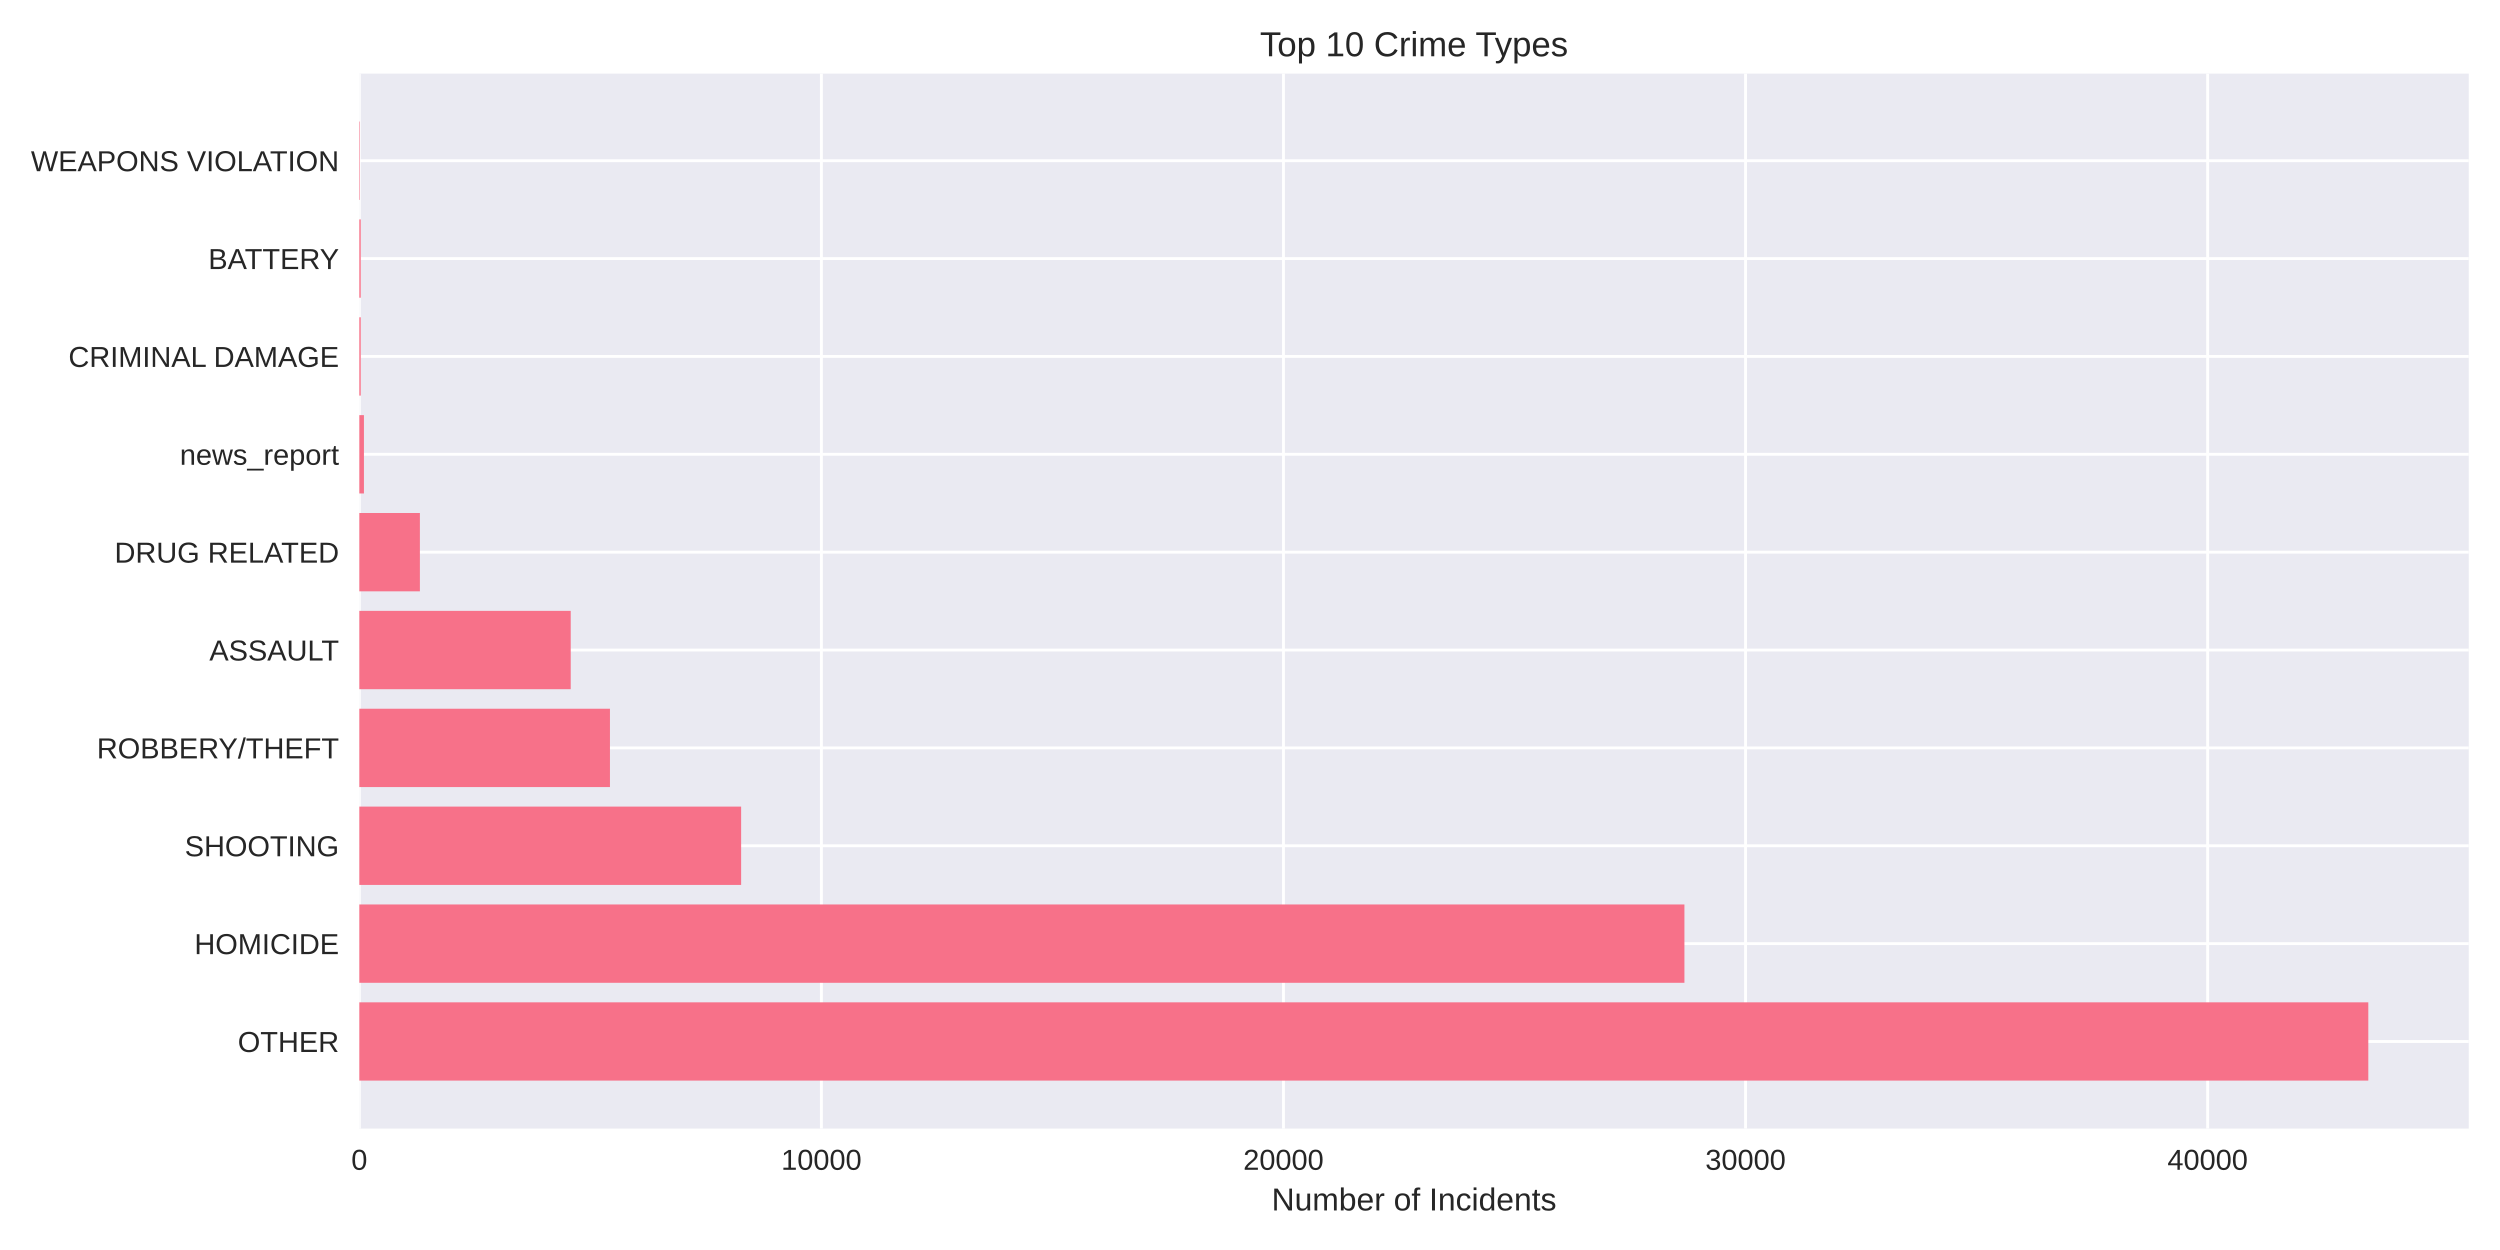
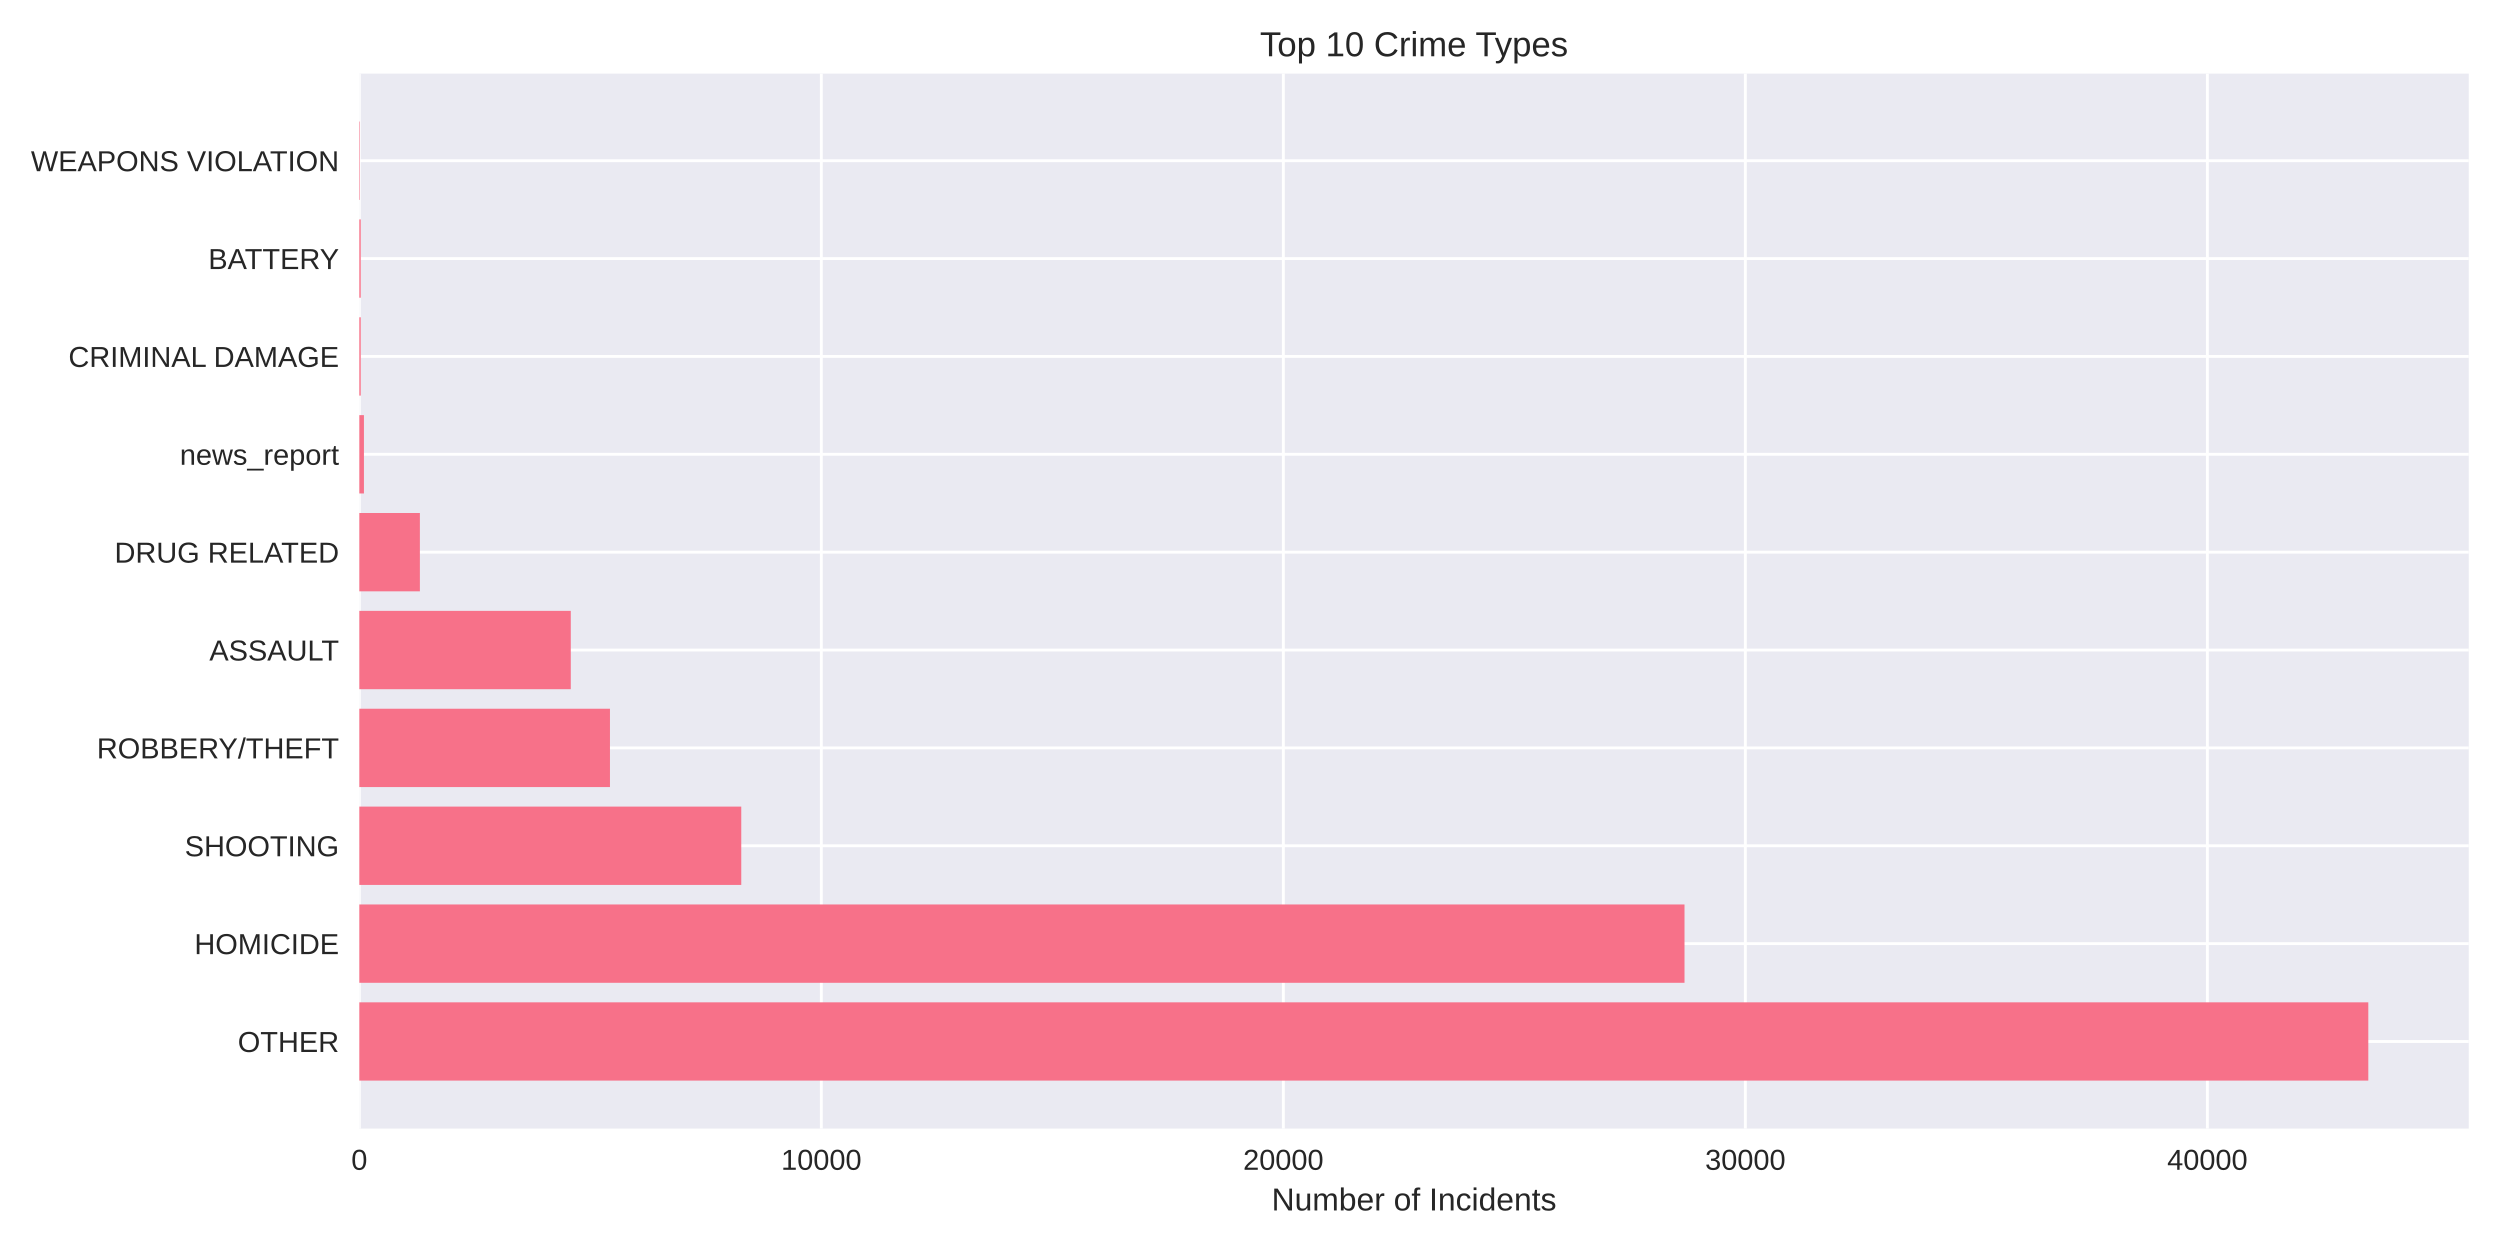
<svg xmlns="http://www.w3.org/2000/svg" width="864pt" height="432pt" viewBox="0 0 864 432" version="1.1">
  <defs>
    <style type="text/css">*{stroke-linejoin: round; stroke-linecap: butt}</style>
  </defs>
  <g id="figure_1">
    <g id="patch_1">
      <path d="M 0 432  L 864 432  L 864 0  L 0 0  z " style="fill: #ffffff" />
    </g>
    <g id="axes_1">
      <g id="patch_2">
        <path d="M 124.18 390.04  L 853.2 390.04  L 853.2 25.44  L 124.18 25.44  z " style="fill: #eaeaf2" />
      </g>
      <g id="matplotlib.axis_1">
        <g id="xtick_1">
          <g id="line2d_1">
-             <path d="M 124.18 390.04  L 124.18 25.44  " clip-path="url(#pd18a371888)" style="fill: none; stroke: #ffffff; stroke-linecap: round" />
+             <path d="M 124.18 390.04  L 124.18 25.44  " clip-path="url(#p990aa71953)" style="fill: none; stroke: #ffffff; stroke-linecap: round" />
          </g>
          <g id="line2d_2" />
          <g id="text_1">
            <text style="fill: #262626; font: 10px 'Arial', 'Liberation Sans', 'DejaVu Sans', 'Bitstream Vera Sans', sans-serif; text-anchor: middle" x="124.18" y="404.287" transform="rotate(-0 124.18 404.2869)">0</text>
          </g>
        </g>
        <g id="xtick_2">
          <g id="line2d_3">
-             <path d="M 283.875 390.04  L 283.875 25.44  " clip-path="url(#pd18a371888)" style="fill: none; stroke: #ffffff; stroke-linecap: round" />
+             <path d="M 283.853 390.04  L 283.853 25.44  " clip-path="url(#p990aa71953)" style="fill: none; stroke: #ffffff; stroke-linecap: round" />
          </g>
          <g id="line2d_4" />
          <g id="text_2">
-             <text style="fill: #262626; font: 10px 'Arial', 'Liberation Sans', 'DejaVu Sans', 'Bitstream Vera Sans', sans-serif; text-anchor: middle" x="283.875" y="404.287" transform="rotate(-0 283.8747 404.2869)">10000</text>
+             <text style="fill: #262626; font: 10px 'Arial', 'Liberation Sans', 'DejaVu Sans', 'Bitstream Vera Sans', sans-serif; text-anchor: middle" x="283.853" y="404.287" transform="rotate(-0 283.8527 404.2869)">10000</text>
          </g>
        </g>
        <g id="xtick_3">
          <g id="line2d_5">
-             <path d="M 443.569 390.04  L 443.569 25.44  " clip-path="url(#pd18a371888)" style="fill: none; stroke: #ffffff; stroke-linecap: round" />
+             <path d="M 443.525 390.04  L 443.525 25.44  " clip-path="url(#p990aa71953)" style="fill: none; stroke: #ffffff; stroke-linecap: round" />
          </g>
          <g id="line2d_6" />
          <g id="text_3">
-             <text style="fill: #262626; font: 10px 'Arial', 'Liberation Sans', 'DejaVu Sans', 'Bitstream Vera Sans', sans-serif; text-anchor: middle" x="443.569" y="404.287" transform="rotate(-0 443.5695 404.2869)">20000</text>
+             <text style="fill: #262626; font: 10px 'Arial', 'Liberation Sans', 'DejaVu Sans', 'Bitstream Vera Sans', sans-serif; text-anchor: middle" x="443.525" y="404.287" transform="rotate(-0 443.5254 404.2869)">20000</text>
          </g>
        </g>
        <g id="xtick_4">
          <g id="line2d_7">
-             <path d="M 603.264 390.04  L 603.264 25.44  " clip-path="url(#pd18a371888)" style="fill: none; stroke: #ffffff; stroke-linecap: round" />
+             <path d="M 603.198 390.04  L 603.198 25.44  " clip-path="url(#p990aa71953)" style="fill: none; stroke: #ffffff; stroke-linecap: round" />
          </g>
          <g id="line2d_8" />
          <g id="text_4">
-             <text style="fill: #262626; font: 10px 'Arial', 'Liberation Sans', 'DejaVu Sans', 'Bitstream Vera Sans', sans-serif; text-anchor: middle" x="603.264" y="404.287" transform="rotate(-0 603.2642 404.2869)">30000</text>
+             <text style="fill: #262626; font: 10px 'Arial', 'Liberation Sans', 'DejaVu Sans', 'Bitstream Vera Sans', sans-serif; text-anchor: middle" x="603.198" y="404.287" transform="rotate(-0 603.1981 404.2869)">30000</text>
          </g>
        </g>
        <g id="xtick_5">
          <g id="line2d_9">
-             <path d="M 762.959 390.04  L 762.959 25.44  " clip-path="url(#pd18a371888)" style="fill: none; stroke: #ffffff; stroke-linecap: round" />
+             <path d="M 762.871 390.04  L 762.871 25.44  " clip-path="url(#p990aa71953)" style="fill: none; stroke: #ffffff; stroke-linecap: round" />
          </g>
          <g id="line2d_10" />
          <g id="text_5">
-             <text style="fill: #262626; font: 10px 'Arial', 'Liberation Sans', 'DejaVu Sans', 'Bitstream Vera Sans', sans-serif; text-anchor: middle" x="762.959" y="404.287" transform="rotate(-0 762.9589 404.2869)">40000</text>
+             <text style="fill: #262626; font: 10px 'Arial', 'Liberation Sans', 'DejaVu Sans', 'Bitstream Vera Sans', sans-serif; text-anchor: middle" x="762.871" y="404.287" transform="rotate(-0 762.8708 404.2869)">40000</text>
          </g>
        </g>
        <g id="text_6">
          <text style="fill: #262626; font: 11px 'Arial', 'Liberation Sans', 'DejaVu Sans', 'Bitstream Vera Sans', sans-serif; text-anchor: middle" x="488.69" y="418.333" transform="rotate(-0 488.69 418.3334)">Number of Incidents</text>
        </g>
      </g>
      <g id="matplotlib.axis_2">
        <g id="ytick_1">
          <g id="line2d_11">
-             <path d="M 124.18 359.939  L 853.2 359.939  " clip-path="url(#pd18a371888)" style="fill: none; stroke: #ffffff; stroke-linecap: round" />
+             <path d="M 124.18 359.939  L 853.2 359.939  " clip-path="url(#p990aa71953)" style="fill: none; stroke: #ffffff; stroke-linecap: round" />
          </g>
          <g id="line2d_12" />
          <g id="text_7">
            <text style="fill: #262626; font: 10px 'Arial', 'Liberation Sans', 'DejaVu Sans', 'Bitstream Vera Sans', sans-serif; text-anchor: end" x="117.18" y="363.562" transform="rotate(-0 117.18 363.562)">OTHER</text>
          </g>
        </g>
        <g id="ytick_2">
          <g id="line2d_13">
-             <path d="M 124.18 326.117  L 853.2 326.117  " clip-path="url(#pd18a371888)" style="fill: none; stroke: #ffffff; stroke-linecap: round" />
+             <path d="M 124.18 326.117  L 853.2 326.117  " clip-path="url(#p990aa71953)" style="fill: none; stroke: #ffffff; stroke-linecap: round" />
          </g>
          <g id="line2d_14" />
          <g id="text_8">
            <text style="fill: #262626; font: 10px 'Arial', 'Liberation Sans', 'DejaVu Sans', 'Bitstream Vera Sans', sans-serif; text-anchor: end" x="117.18" y="329.74" transform="rotate(-0 117.18 329.7401)">HOMICIDE</text>
          </g>
        </g>
        <g id="ytick_3">
          <g id="line2d_15">
-             <path d="M 124.18 292.295  L 853.2 292.295  " clip-path="url(#pd18a371888)" style="fill: none; stroke: #ffffff; stroke-linecap: round" />
+             <path d="M 124.18 292.295  L 853.2 292.295  " clip-path="url(#p990aa71953)" style="fill: none; stroke: #ffffff; stroke-linecap: round" />
          </g>
          <g id="line2d_16" />
          <g id="text_9">
            <text style="fill: #262626; font: 10px 'Arial', 'Liberation Sans', 'DejaVu Sans', 'Bitstream Vera Sans', sans-serif; text-anchor: end" x="117.18" y="295.918" transform="rotate(-0 117.18 295.9182)">SHOOTING</text>
          </g>
        </g>
        <g id="ytick_4">
          <g id="line2d_17">
-             <path d="M 124.18 258.473  L 853.2 258.473  " clip-path="url(#pd18a371888)" style="fill: none; stroke: #ffffff; stroke-linecap: round" />
+             <path d="M 124.18 258.473  L 853.2 258.473  " clip-path="url(#p990aa71953)" style="fill: none; stroke: #ffffff; stroke-linecap: round" />
          </g>
          <g id="line2d_18" />
          <g id="text_10">
            <text style="fill: #262626; font: 10px 'Arial', 'Liberation Sans', 'DejaVu Sans', 'Bitstream Vera Sans', sans-serif; text-anchor: end" x="117.18" y="262.096" transform="rotate(-0 117.18 262.0963)">ROBBERY/THEFT</text>
          </g>
        </g>
        <g id="ytick_5">
          <g id="line2d_19">
-             <path d="M 124.18 224.651  L 853.2 224.651  " clip-path="url(#pd18a371888)" style="fill: none; stroke: #ffffff; stroke-linecap: round" />
+             <path d="M 124.18 224.651  L 853.2 224.651  " clip-path="url(#p990aa71953)" style="fill: none; stroke: #ffffff; stroke-linecap: round" />
          </g>
          <g id="line2d_20" />
          <g id="text_11">
            <text style="fill: #262626; font: 10px 'Arial', 'Liberation Sans', 'DejaVu Sans', 'Bitstream Vera Sans', sans-serif; text-anchor: end" x="117.18" y="228.274" transform="rotate(-0 117.18 228.2744)">ASSAULT</text>
          </g>
        </g>
        <g id="ytick_6">
          <g id="line2d_21">
-             <path d="M 124.18 190.829  L 853.2 190.829  " clip-path="url(#pd18a371888)" style="fill: none; stroke: #ffffff; stroke-linecap: round" />
+             <path d="M 124.18 190.829  L 853.2 190.829  " clip-path="url(#p990aa71953)" style="fill: none; stroke: #ffffff; stroke-linecap: round" />
          </g>
          <g id="line2d_22" />
          <g id="text_12">
            <text style="fill: #262626; font: 10px 'Arial', 'Liberation Sans', 'DejaVu Sans', 'Bitstream Vera Sans', sans-serif; text-anchor: end" x="117.18" y="194.452" transform="rotate(-0 117.18 194.4525)">DRUG RELATED</text>
          </g>
        </g>
        <g id="ytick_7">
          <g id="line2d_23">
-             <path d="M 124.18 157.007  L 853.2 157.007  " clip-path="url(#pd18a371888)" style="fill: none; stroke: #ffffff; stroke-linecap: round" />
+             <path d="M 124.18 157.007  L 853.2 157.007  " clip-path="url(#p990aa71953)" style="fill: none; stroke: #ffffff; stroke-linecap: round" />
          </g>
          <g id="line2d_24" />
          <g id="text_13">
            <text style="fill: #262626; font: 10px 'Arial', 'Liberation Sans', 'DejaVu Sans', 'Bitstream Vera Sans', sans-serif; text-anchor: end" x="117.18" y="160.631" transform="rotate(-0 117.18 160.6306)">news_report</text>
          </g>
        </g>
        <g id="ytick_8">
          <g id="line2d_25">
-             <path d="M 124.18 123.185  L 853.2 123.185  " clip-path="url(#pd18a371888)" style="fill: none; stroke: #ffffff; stroke-linecap: round" />
+             <path d="M 124.18 123.185  L 853.2 123.185  " clip-path="url(#p990aa71953)" style="fill: none; stroke: #ffffff; stroke-linecap: round" />
          </g>
          <g id="line2d_26" />
          <g id="text_14">
            <text style="fill: #262626; font: 10px 'Arial', 'Liberation Sans', 'DejaVu Sans', 'Bitstream Vera Sans', sans-serif; text-anchor: end" x="117.18" y="126.809" transform="rotate(-0 117.18 126.8087)">CRIMINAL DAMAGE</text>
          </g>
        </g>
        <g id="ytick_9">
          <g id="line2d_27">
-             <path d="M 124.18 89.363  L 853.2 89.363  " clip-path="url(#pd18a371888)" style="fill: none; stroke: #ffffff; stroke-linecap: round" />
+             <path d="M 124.18 89.363  L 853.2 89.363  " clip-path="url(#p990aa71953)" style="fill: none; stroke: #ffffff; stroke-linecap: round" />
          </g>
          <g id="line2d_28" />
          <g id="text_15">
            <text style="fill: #262626; font: 10px 'Arial', 'Liberation Sans', 'DejaVu Sans', 'Bitstream Vera Sans', sans-serif; text-anchor: end" x="117.18" y="92.987" transform="rotate(-0 117.18 92.98681)">BATTERY</text>
          </g>
        </g>
        <g id="ytick_10">
          <g id="line2d_29">
-             <path d="M 124.18 55.541  L 853.2 55.541  " clip-path="url(#pd18a371888)" style="fill: none; stroke: #ffffff; stroke-linecap: round" />
+             <path d="M 124.18 55.541  L 853.2 55.541  " clip-path="url(#p990aa71953)" style="fill: none; stroke: #ffffff; stroke-linecap: round" />
          </g>
          <g id="line2d_30" />
          <g id="text_16">
            <text style="fill: #262626; font: 10px 'Arial', 'Liberation Sans', 'DejaVu Sans', 'Bitstream Vera Sans', sans-serif; text-anchor: end" x="117.18" y="59.165" transform="rotate(-0 117.18 59.16492)">WEAPONS VIOLATION</text>
          </g>
        </g>
      </g>
      <g id="patch_3">
-         <path d="M 124.18 373.467  L 818.485 373.467  L 818.485 346.41  L 124.18 346.41  z " clip-path="url(#pd18a371888)" style="fill: #f77189" />
+         <path d="M 124.18 373.467  L 818.485 373.467  L 818.485 346.41  L 124.18 346.41  z " clip-path="url(#p990aa71953)" style="fill: #f77189" />
      </g>
      <g id="patch_4">
-         <path d="M 124.18 339.645  L 582.137 339.645  L 582.137 312.588  L 124.18 312.588  z " clip-path="url(#pd18a371888)" style="fill: #f77189" />
+         <path d="M 124.18 339.645  L 582.169 339.645  L 582.169 312.588  L 124.18 312.588  z " clip-path="url(#p990aa71953)" style="fill: #f77189" />
      </g>
      <g id="patch_5">
-         <path d="M 124.18 305.823  L 256.136 305.823  L 256.136 278.766  L 124.18 278.766  z " clip-path="url(#pd18a371888)" style="fill: #f77189" />
+         <path d="M 124.18 305.823  L 256.181 305.823  L 256.181 278.766  L 124.18 278.766  z " clip-path="url(#p990aa71953)" style="fill: #f77189" />
      </g>
      <g id="patch_6">
-         <path d="M 124.18 272.002  L 210.798 272.002  L 210.798 244.944  L 124.18 244.944  z " clip-path="url(#pd18a371888)" style="fill: #f77189" />
+         <path d="M 124.18 272.002  L 210.802 272.002  L 210.802 244.944  L 124.18 244.944  z " clip-path="url(#p990aa71953)" style="fill: #f77189" />
      </g>
      <g id="patch_7">
-         <path d="M 124.18 238.18  L 197.24 238.18  L 197.24 211.122  L 124.18 211.122  z " clip-path="url(#pd18a371888)" style="fill: #f77189" />
+         <path d="M 124.18 238.18  L 197.262 238.18  L 197.262 211.122  L 124.18 211.122  z " clip-path="url(#p990aa71953)" style="fill: #f77189" />
      </g>
      <g id="patch_8">
-         <path d="M 124.18 204.358  L 145.116 204.358  L 145.116 177.3  L 124.18 177.3  z " clip-path="url(#pd18a371888)" style="fill: #f77189" />
+         <path d="M 124.18 204.358  L 145.113 204.358  L 145.113 177.3  L 124.18 177.3  z " clip-path="url(#p990aa71953)" style="fill: #f77189" />
      </g>
      <g id="patch_9">
-         <path d="M 124.18 170.536  L 125.777 170.536  L 125.777 143.478  L 124.18 143.478  z " clip-path="url(#pd18a371888)" style="fill: #f77189" />
+         <path d="M 124.18 170.536  L 125.777 170.536  L 125.777 143.478  L 124.18 143.478  z " clip-path="url(#p990aa71953)" style="fill: #f77189" />
      </g>
      <g id="patch_10">
-         <path d="M 124.18 136.714  L 124.675 136.714  L 124.675 109.657  L 124.18 109.657  z " clip-path="url(#pd18a371888)" style="fill: #f77189" />
+         <path d="M 124.18 136.714  L 124.675 136.714  L 124.675 109.657  L 124.18 109.657  z " clip-path="url(#p990aa71953)" style="fill: #f77189" />
      </g>
      <g id="patch_11">
-         <path d="M 124.18 102.892  L 124.675 102.892  L 124.675 75.835  L 124.18 75.835  z " clip-path="url(#pd18a371888)" style="fill: #f77189" />
+         <path d="M 124.18 102.892  L 124.675 102.892  L 124.675 75.835  L 124.18 75.835  z " clip-path="url(#p990aa71953)" style="fill: #f77189" />
      </g>
      <g id="patch_12">
-         <path d="M 124.18 69.07  L 124.356 69.07  L 124.356 42.013  L 124.18 42.013  z " clip-path="url(#pd18a371888)" style="fill: #f77189" />
+         <path d="M 124.18 69.07  L 124.356 69.07  L 124.356 42.013  L 124.18 42.013  z " clip-path="url(#p990aa71953)" style="fill: #f77189" />
      </g>
      <g id="patch_13">
        <path d="M 124.18 390.04  L 124.18 25.44  " style="fill: none" />
      </g>
      <g id="patch_14">
        <path d="M 853.2 390.04  L 853.2 25.44  " style="fill: none" />
      </g>
      <g id="patch_15">
        <path d="M 124.18 390.04  L 853.2 390.04  " style="fill: none" />
      </g>
      <g id="patch_16">
        <path d="M 124.18 25.44  L 853.2 25.44  " style="fill: none" />
      </g>
      <g id="text_17">
        <text style="fill: #262626; font: 12px 'Arial', 'Liberation Sans', 'DejaVu Sans', 'Bitstream Vera Sans', sans-serif; text-anchor: middle" x="488.69" y="19.44" transform="rotate(-0 488.69 19.44)">Top 10 Crime Types</text>
      </g>
    </g>
  </g>
  <defs>
-     <clipPath id="pd18a371888">
+     <clipPath id="p990aa71953">
      <rect x="124.18" y="25.44" width="729.02" height="364.6" />
    </clipPath>
  </defs>
</svg>
